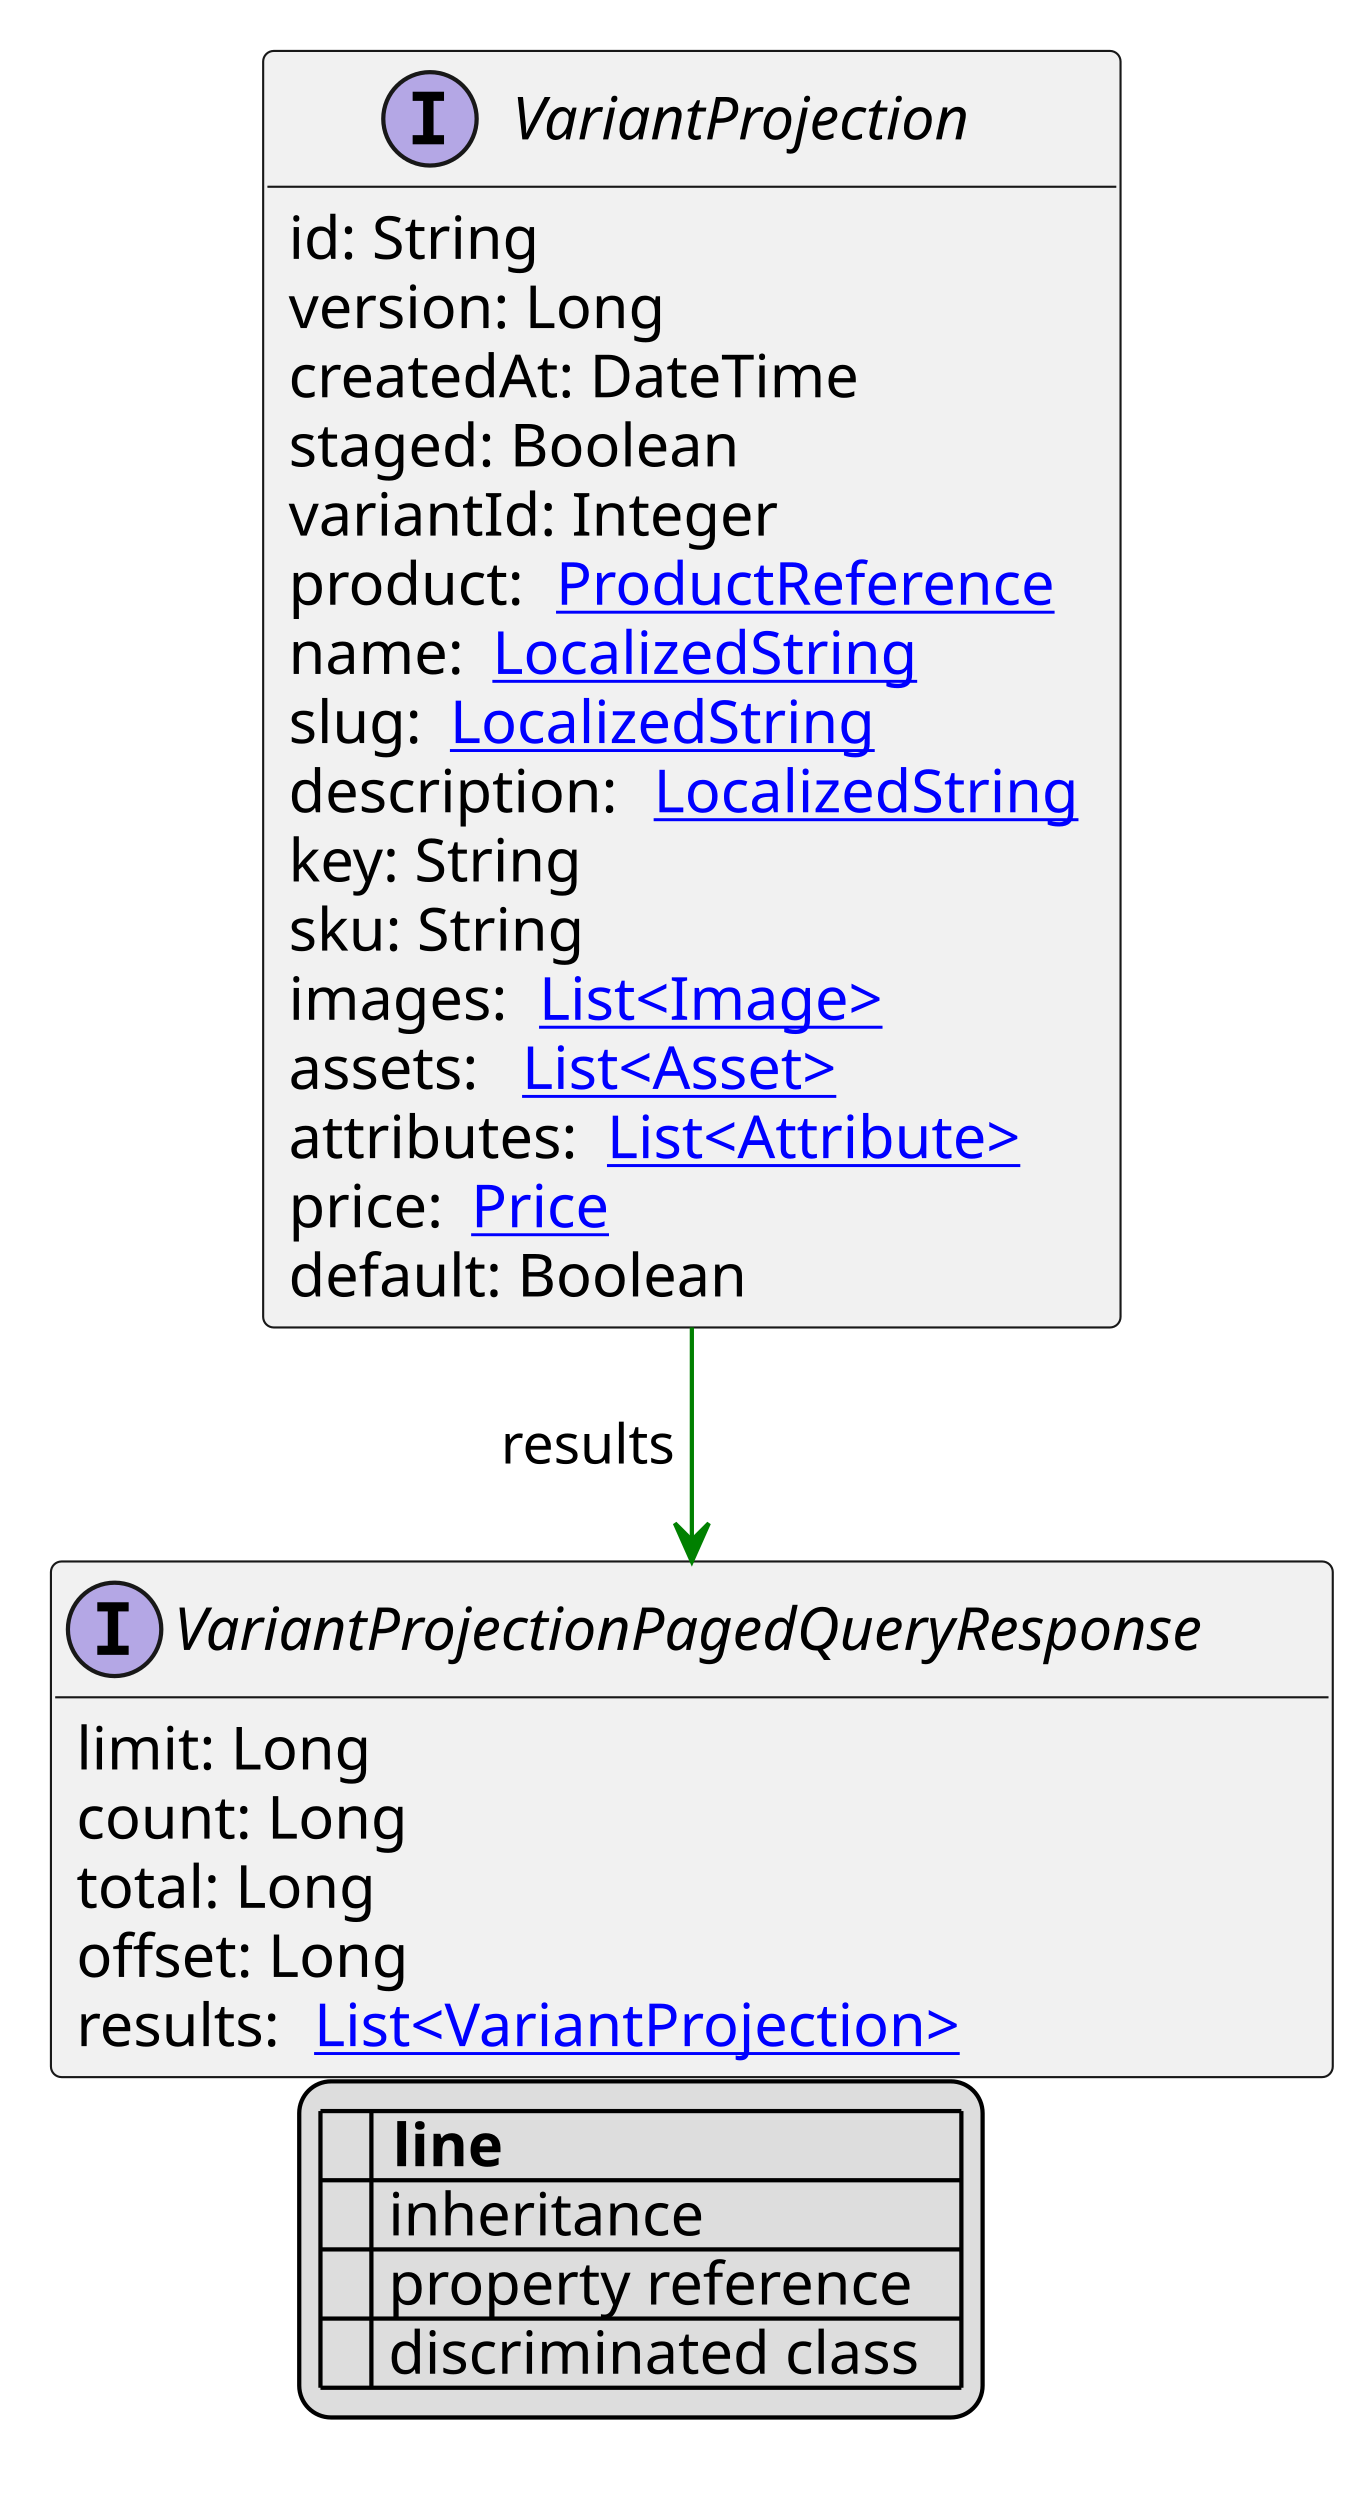
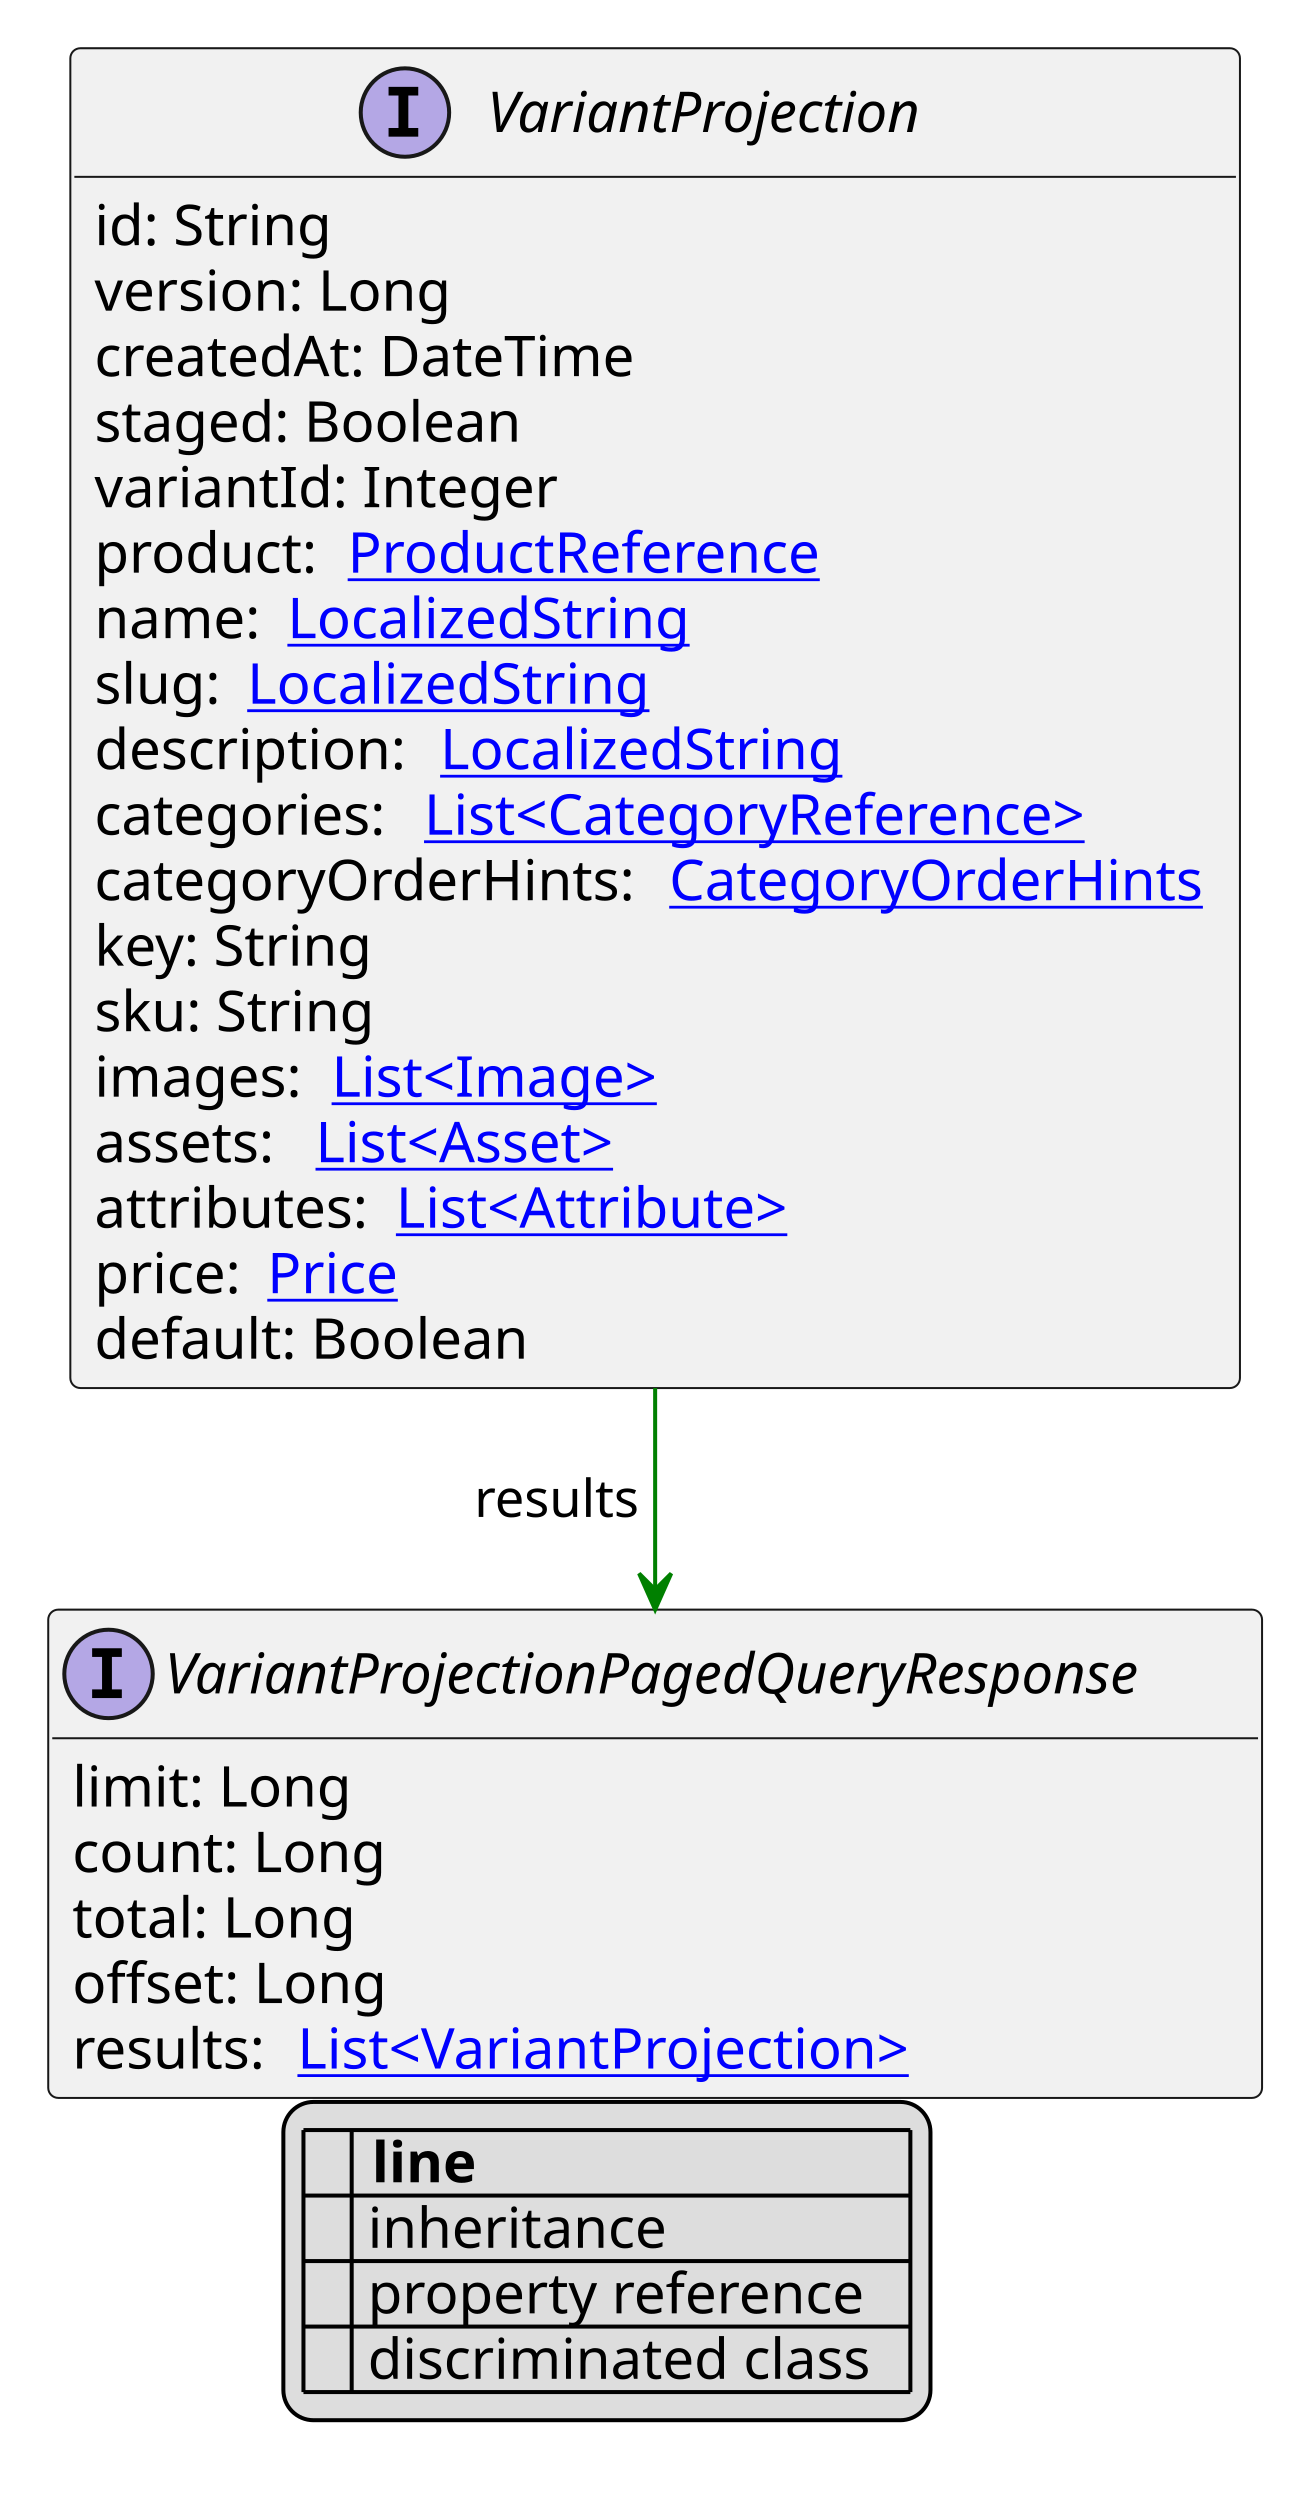
- <svg xmlns="http://www.w3.org/2000/svg" xmlns:xlink="http://www.w3.org/1999/xlink" contentStyleType="text/css" height="589px" preserveAspectRatio="none" style="width:321px;height:589px;background:#FFFFFF;" version="1.1" viewBox="0 0 321 589" width="321px" zoomAndPan="magnify">
+ <svg xmlns="http://www.w3.org/2000/svg" xmlns:xlink="http://www.w3.org/1999/xlink" contentStyleType="text/css" height="622px" preserveAspectRatio="none" style="width:321px;height:622px;background:#FFFFFF;" version="1.1" viewBox="0 0 321 622" width="321px" zoomAndPan="magnify">
  <defs>
-     <filter height="1" id="bd02anblf6k9s0" width="1" x="0" y="0">
+     <filter height="1" id="b1ln1v5g07u6nc0" width="1" x="0" y="0">
      <feFlood flood-color="#000000" result="flood" />
      <feComposite in="SourceGraphic" in2="flood" operator="over" />
    </filter>
-     <filter height="1" id="bd02anblf6k9s1" width="1" x="0" y="0">
+     <filter height="1" id="b1ln1v5g07u6nc1" width="1" x="0" y="0">
      <feFlood flood-color="#008000" result="flood" />
      <feComposite in="SourceGraphic" in2="flood" operator="over" />
    </filter>
-     <filter height="1" id="bd02anblf6k9s2" width="1" x="0" y="0">
+     <filter height="1" id="b1ln1v5g07u6nc2" width="1" x="0" y="0">
      <feFlood flood-color="#0000FF" result="flood" />
      <feComposite in="SourceGraphic" in2="flood" operator="over" />
    </filter>
  </defs>
  <g>
    <a href="VariantProjection.svg" target="_top" title="VariantProjection.svg" xlink:actuate="onRequest" xlink:href="VariantProjection.svg" xlink:show="new" xlink:title="VariantProjection.svg" xlink:type="simple">
      <g id="elem_VariantProjection">
-         <rect codeLine="10" fill="#F1F1F1" height="300.75" id="VariantProjection" rx="2.5" ry="2.5" style="stroke:#181818;stroke-width:0.5;" width="202" x="62" y="12" />
-         <ellipse cx="101.3" cy="28" fill="#B4A7E5" rx="11" ry="11" style="stroke:#181818;stroke-width:1.0;" />
-         <path d="M97.222,23.766 L97.222,21.609 L104.612,21.609 L104.612,23.766 L102.144,23.766 L102.144,31.844 L104.612,31.844 L104.612,34 L97.222,34 L97.222,31.844 L99.691,31.844 L99.691,23.766 L97.222,23.766 Z " fill="#000000" />
-         <text fill="#000000" font-family="sans-serif" font-size="14" font-style="italic" lengthAdjust="spacing" textLength="116" x="120.7" y="32.847">VariantProjection</text>
-         <line style="stroke:#181818;stroke-width:0.5;" x1="63" x2="263" y1="44" y2="44" />
-         <text fill="#000000" font-family="sans-serif" font-size="14" lengthAdjust="spacing" textLength="61" x="68" y="60.995">id: String</text>
-         <text fill="#000000" font-family="sans-serif" font-size="14" lengthAdjust="spacing" textLength="93" x="68" y="77.292">version: Long</text>
-         <text fill="#000000" font-family="sans-serif" font-size="14" lengthAdjust="spacing" textLength="143" x="68" y="93.589">createdAt: DateTime</text>
-         <text fill="#000000" font-family="sans-serif" font-size="14" lengthAdjust="spacing" textLength="114" x="68" y="109.886">staged: Boolean</text>
-         <text fill="#000000" font-family="sans-serif" font-size="14" lengthAdjust="spacing" textLength="115" x="68" y="126.183">variantId: Integer</text>
-         <text fill="#000000" font-family="sans-serif" font-size="14" lengthAdjust="spacing" textLength="59" x="68" y="142.48">product:</text>
+         <rect codeLine="10" fill="#F1F1F1" height="333.344" id="VariantProjection" rx="2.5" ry="2.5" style="stroke:#181818;stroke-width:0.5;" width="291" x="17.5" y="12" />
+         <ellipse cx="100.75" cy="28" fill="#B4A7E5" rx="11" ry="11" style="stroke:#181818;stroke-width:1.0;" />
+         <path d="M96.672,23.766 L96.672,21.609 L104.062,21.609 L104.062,23.766 L101.594,23.766 L101.594,31.844 L104.062,31.844 L104.062,34 L96.672,34 L96.672,31.844 L99.141,31.844 L99.141,23.766 L96.672,23.766 Z " fill="#000000" />
+         <text fill="#000000" font-family="sans-serif" font-size="14" font-style="italic" lengthAdjust="spacing" textLength="116" x="121.25" y="32.847">VariantProjection</text>
+         <line style="stroke:#181818;stroke-width:0.5;" x1="18.5" x2="307.5" y1="44" y2="44" />
+         <text fill="#000000" font-family="sans-serif" font-size="14" lengthAdjust="spacing" textLength="61" x="23.5" y="60.995">id: String</text>
+         <text fill="#000000" font-family="sans-serif" font-size="14" lengthAdjust="spacing" textLength="93" x="23.5" y="77.292">version: Long</text>
+         <text fill="#000000" font-family="sans-serif" font-size="14" lengthAdjust="spacing" textLength="143" x="23.5" y="93.589">createdAt: DateTime</text>
+         <text fill="#000000" font-family="sans-serif" font-size="14" lengthAdjust="spacing" textLength="114" x="23.5" y="109.886">staged: Boolean</text>
+         <text fill="#000000" font-family="sans-serif" font-size="14" lengthAdjust="spacing" textLength="115" x="23.5" y="126.183">variantId: Integer</text>
+         <text fill="#000000" font-family="sans-serif" font-size="14" lengthAdjust="spacing" textLength="59" x="23.5" y="142.48">product:</text>
        <a href="ProductReference.svg" target="_top" title="ProductReference.svg" xlink:actuate="onRequest" xlink:href="ProductReference.svg" xlink:show="new" xlink:title="ProductReference.svg" xlink:type="simple">
-           <text fill="#0000FF" font-family="sans-serif" font-size="14" lengthAdjust="spacing" text-decoration="underline" textLength="126" x="131" y="142.48">ProductReference</text>
+           <text fill="#0000FF" font-family="sans-serif" font-size="14" lengthAdjust="spacing" text-decoration="underline" textLength="126" x="86.5" y="142.48">ProductReference</text>
        </a>
-         <text fill="#000000" font-family="sans-serif" font-size="14" lengthAdjust="spacing" textLength="44" x="68" y="158.776">name:</text>
+         <text fill="#000000" font-family="sans-serif" font-size="14" lengthAdjust="spacing" textLength="44" x="23.5" y="158.776">name:</text>
        <a href="LocalizedString.svg" target="_top" title="LocalizedString.svg" xlink:actuate="onRequest" xlink:href="LocalizedString.svg" xlink:show="new" xlink:title="LocalizedString.svg" xlink:type="simple">
-           <text fill="#0000FF" font-family="sans-serif" font-size="14" lengthAdjust="spacing" text-decoration="underline" textLength="104" x="116" y="158.776">LocalizedString</text>
+           <text fill="#0000FF" font-family="sans-serif" font-size="14" lengthAdjust="spacing" text-decoration="underline" textLength="104" x="71.5" y="158.776">LocalizedString</text>
        </a>
-         <text fill="#000000" font-family="sans-serif" font-size="14" lengthAdjust="spacing" textLength="34" x="68" y="175.073">slug:</text>
+         <text fill="#000000" font-family="sans-serif" font-size="14" lengthAdjust="spacing" textLength="34" x="23.5" y="175.073">slug:</text>
        <a href="LocalizedString.svg" target="_top" title="LocalizedString.svg" xlink:actuate="onRequest" xlink:href="LocalizedString.svg" xlink:show="new" xlink:title="LocalizedString.svg" xlink:type="simple">
-           <text fill="#0000FF" font-family="sans-serif" font-size="14" lengthAdjust="spacing" text-decoration="underline" textLength="104" x="106" y="175.073">LocalizedString</text>
+           <text fill="#0000FF" font-family="sans-serif" font-size="14" lengthAdjust="spacing" text-decoration="underline" textLength="104" x="61.5" y="175.073">LocalizedString</text>
        </a>
-         <text fill="#000000" font-family="sans-serif" font-size="14" lengthAdjust="spacing" textLength="82" x="68" y="191.37">description:</text>
+         <text fill="#000000" font-family="sans-serif" font-size="14" lengthAdjust="spacing" textLength="82" x="23.5" y="191.37">description:</text>
        <a href="LocalizedString.svg" target="_top" title="LocalizedString.svg" xlink:actuate="onRequest" xlink:href="LocalizedString.svg" xlink:show="new" xlink:title="LocalizedString.svg" xlink:type="simple">
-           <text fill="#0000FF" font-family="sans-serif" font-size="14" lengthAdjust="spacing" text-decoration="underline" textLength="104" x="154" y="191.37">LocalizedString</text>
+           <text fill="#0000FF" font-family="sans-serif" font-size="14" lengthAdjust="spacing" text-decoration="underline" textLength="104" x="109.5" y="191.37">LocalizedString</text>
        </a>
-         <text fill="#000000" font-family="sans-serif" font-size="14" lengthAdjust="spacing" textLength="73" x="68" y="207.667">key: String</text>
-         <text fill="#000000" font-family="sans-serif" font-size="14" lengthAdjust="spacing" textLength="74" x="68" y="223.964">sku: String</text>
-         <text fill="#000000" font-family="sans-serif" font-size="14" lengthAdjust="spacing" textLength="55" x="68" y="240.261">images:</text>
+         <text fill="#000000" font-family="sans-serif" font-size="14" lengthAdjust="spacing" textLength="78" x="23.5" y="207.667">categories:</text>
+         <a href="CategoryReference.svg" target="_top" title="CategoryReference.svg" xlink:actuate="onRequest" xlink:href="CategoryReference.svg" xlink:show="new" xlink:title="CategoryReference.svg" xlink:type="simple">
+           <text fill="#0000FF" font-family="sans-serif" font-size="14" lengthAdjust="spacing" text-decoration="underline" textLength="181" x="105.5" y="207.667">List&lt;CategoryReference&gt;</text>
+         </a>
+         <text fill="#000000" font-family="sans-serif" font-size="14" lengthAdjust="spacing" textLength="139" x="23.5" y="223.964">categoryOrderHints:</text>
+         <a href="CategoryOrderHints.svg" target="_top" title="CategoryOrderHints.svg" xlink:actuate="onRequest" xlink:href="CategoryOrderHints.svg" xlink:show="new" xlink:title="CategoryOrderHints.svg" xlink:type="simple">
+           <text fill="#0000FF" font-family="sans-serif" font-size="14" lengthAdjust="spacing" text-decoration="underline" textLength="136" x="166.5" y="223.964">CategoryOrderHints</text>
+         </a>
+         <text fill="#000000" font-family="sans-serif" font-size="14" lengthAdjust="spacing" textLength="73" x="23.5" y="240.261">key: String</text>
+         <text fill="#000000" font-family="sans-serif" font-size="14" lengthAdjust="spacing" textLength="74" x="23.5" y="256.558">sku: String</text>
+         <text fill="#000000" font-family="sans-serif" font-size="14" lengthAdjust="spacing" textLength="55" x="23.5" y="272.854">images:</text>
        <a href="Image.svg" target="_top" title="Image.svg" xlink:actuate="onRequest" xlink:href="Image.svg" xlink:show="new" xlink:title="Image.svg" xlink:type="simple">
-           <text fill="#0000FF" font-family="sans-serif" font-size="14" lengthAdjust="spacing" text-decoration="underline" textLength="89" x="127" y="240.261">List&lt;Image&gt;</text>
+           <text fill="#0000FF" font-family="sans-serif" font-size="14" lengthAdjust="spacing" text-decoration="underline" textLength="89" x="82.5" y="272.854">List&lt;Image&gt;</text>
        </a>
-         <text fill="#000000" font-family="sans-serif" font-size="14" lengthAdjust="spacing" textLength="51" x="68" y="256.558">assets:</text>
+         <text fill="#000000" font-family="sans-serif" font-size="14" lengthAdjust="spacing" textLength="51" x="23.5" y="289.151">assets:</text>
        <a href="Asset.svg" target="_top" title="Asset.svg" xlink:actuate="onRequest" xlink:href="Asset.svg" xlink:show="new" xlink:title="Asset.svg" xlink:type="simple">
-           <text fill="#0000FF" font-family="sans-serif" font-size="14" lengthAdjust="spacing" text-decoration="underline" textLength="86" x="123" y="256.558">List&lt;Asset&gt;</text>
+           <text fill="#0000FF" font-family="sans-serif" font-size="14" lengthAdjust="spacing" text-decoration="underline" textLength="86" x="78.5" y="289.151">List&lt;Asset&gt;</text>
        </a>
-         <text fill="#000000" font-family="sans-serif" font-size="14" lengthAdjust="spacing" textLength="71" x="68" y="272.854">attributes:</text>
+         <text fill="#000000" font-family="sans-serif" font-size="14" lengthAdjust="spacing" textLength="71" x="23.5" y="305.448">attributes:</text>
        <a href="Attribute.svg" target="_top" title="Attribute.svg" xlink:actuate="onRequest" xlink:href="Attribute.svg" xlink:show="new" xlink:title="Attribute.svg" xlink:type="simple">
-           <text fill="#0000FF" font-family="sans-serif" font-size="14" lengthAdjust="spacing" text-decoration="underline" textLength="106" x="143" y="272.854">List&lt;Attribute&gt;</text>
+           <text fill="#0000FF" font-family="sans-serif" font-size="14" lengthAdjust="spacing" text-decoration="underline" textLength="106" x="98.5" y="305.448">List&lt;Attribute&gt;</text>
        </a>
-         <text fill="#000000" font-family="sans-serif" font-size="14" lengthAdjust="spacing" textLength="39" x="68" y="289.151">price:</text>
+         <text fill="#000000" font-family="sans-serif" font-size="14" lengthAdjust="spacing" textLength="39" x="23.5" y="321.745">price:</text>
        <a href="Price.svg" target="_top" title="Price.svg" xlink:actuate="onRequest" xlink:href="Price.svg" xlink:show="new" xlink:title="Price.svg" xlink:type="simple">
-           <text fill="#0000FF" font-family="sans-serif" font-size="14" lengthAdjust="spacing" text-decoration="underline" textLength="34" x="111" y="289.151">Price</text>
+           <text fill="#0000FF" font-family="sans-serif" font-size="14" lengthAdjust="spacing" text-decoration="underline" textLength="34" x="66.5" y="321.745">Price</text>
        </a>
-         <text fill="#000000" font-family="sans-serif" font-size="14" lengthAdjust="spacing" textLength="113" x="68" y="305.448">default: Boolean</text>
+         <text fill="#000000" font-family="sans-serif" font-size="14" lengthAdjust="spacing" textLength="113" x="23.5" y="338.042">default: Boolean</text>
      </g>
    </a>
    <a href="VariantProjectionPagedQueryResponse.svg" target="_top" title="VariantProjectionPagedQueryResponse.svg" xlink:actuate="onRequest" xlink:href="VariantProjectionPagedQueryResponse.svg" xlink:show="new" xlink:title="VariantProjectionPagedQueryResponse.svg" xlink:type="simple">
      <g id="elem_VariantProjectionPagedQueryResponse">
-         <rect codeLine="31" fill="#F1F1F1" height="121.484" id="VariantProjectionPagedQueryResponse" rx="2.5" ry="2.5" style="stroke:#181818;stroke-width:0.5;" width="302" x="12" y="367.883" />
-         <ellipse cx="27" cy="383.883" fill="#B4A7E5" rx="11" ry="11" style="stroke:#181818;stroke-width:1.0;" />
-         <path d="M22.922,379.648 L22.922,377.492 L30.312,377.492 L30.312,379.648 L27.844,379.648 L27.844,387.727 L30.312,387.727 L30.312,389.883 L22.922,389.883 L22.922,387.727 L25.391,387.727 L25.391,379.648 L22.922,379.648 Z " fill="#000000" />
-         <text fill="#000000" font-family="sans-serif" font-size="14" font-style="italic" lengthAdjust="spacing" textLength="270" x="41" y="388.729">VariantProjectionPagedQueryResponse</text>
-         <line style="stroke:#181818;stroke-width:0.5;" x1="13" x2="313" y1="399.883" y2="399.883" />
-         <text fill="#000000" font-family="sans-serif" font-size="14" lengthAdjust="spacing" textLength="70" x="18" y="416.878">limit: Long</text>
-         <text fill="#000000" font-family="sans-serif" font-size="14" lengthAdjust="spacing" textLength="83" x="18" y="433.175">count: Long</text>
-         <text fill="#000000" font-family="sans-serif" font-size="14" lengthAdjust="spacing" textLength="73" x="18" y="449.472">total: Long</text>
-         <text fill="#000000" font-family="sans-serif" font-size="14" lengthAdjust="spacing" textLength="82" x="18" y="465.769">offset: Long</text>
-         <text fill="#000000" font-family="sans-serif" font-size="14" lengthAdjust="spacing" textLength="52" x="18" y="482.065">results:</text>
+         <rect codeLine="33" fill="#F1F1F1" height="121.484" id="VariantProjectionPagedQueryResponse" rx="2.5" ry="2.5" style="stroke:#181818;stroke-width:0.5;" width="302" x="12" y="400.477" />
+         <ellipse cx="27" cy="416.477" fill="#B4A7E5" rx="11" ry="11" style="stroke:#181818;stroke-width:1.0;" />
+         <path d="M22.922,412.242 L22.922,410.086 L30.312,410.086 L30.312,412.242 L27.844,412.242 L27.844,420.32 L30.312,420.32 L30.312,422.477 L22.922,422.477 L22.922,420.32 L25.391,420.32 L25.391,412.242 L22.922,412.242 Z " fill="#000000" />
+         <text fill="#000000" font-family="sans-serif" font-size="14" font-style="italic" lengthAdjust="spacing" textLength="270" x="41" y="421.323">VariantProjectionPagedQueryResponse</text>
+         <line style="stroke:#181818;stroke-width:0.5;" x1="13" x2="313" y1="432.477" y2="432.477" />
+         <text fill="#000000" font-family="sans-serif" font-size="14" lengthAdjust="spacing" textLength="70" x="18" y="449.472">limit: Long</text>
+         <text fill="#000000" font-family="sans-serif" font-size="14" lengthAdjust="spacing" textLength="83" x="18" y="465.769">count: Long</text>
+         <text fill="#000000" font-family="sans-serif" font-size="14" lengthAdjust="spacing" textLength="73" x="18" y="482.065">total: Long</text>
+         <text fill="#000000" font-family="sans-serif" font-size="14" lengthAdjust="spacing" textLength="82" x="18" y="498.362">offset: Long</text>
+         <text fill="#000000" font-family="sans-serif" font-size="14" lengthAdjust="spacing" textLength="52" x="18" y="514.659">results:</text>
        <a href="VariantProjection.svg" target="_top" title="VariantProjection.svg" xlink:actuate="onRequest" xlink:href="VariantProjection.svg" xlink:show="new" xlink:title="VariantProjection.svg" xlink:type="simple">
-           <text fill="#0000FF" font-family="sans-serif" font-size="14" lengthAdjust="spacing" text-decoration="underline" textLength="163" x="74" y="482.065">List&lt;VariantProjection&gt;</text>
+           <text fill="#0000FF" font-family="sans-serif" font-size="14" lengthAdjust="spacing" text-decoration="underline" textLength="163" x="74" y="514.659">List&lt;VariantProjection&gt;</text>
        </a>
      </g>
    </a>
-     <line style="stroke:#008000;stroke-width:1.0;" x1="163" x2="163" y1="312.75" y2="367.883" />
-     <polygon fill="#008000" points="163,367.883,167,358.883,163,362.883,159,358.883,163,367.883" style="stroke:#008000;stroke-width:1.0;" />
-     <text fill="#000000" font-family="sans-serif" font-size="13" lengthAdjust="spacing" textLength="43" x="118" y="344.817">results</text>
-     <rect fill="#DDDDDD" height="79.188" id="_legend" rx="7.5" ry="7.5" style="stroke:#000000;stroke-width:1.0;" width="161" x="70.5" y="490.367" />
-     <text fill="#000000" font-family="sans-serif" font-size="14" font-weight="bold" lengthAdjust="spacing" textLength="5" x="75.5" y="510.362"> </text>
-     <text fill="#000000" font-family="sans-serif" font-size="14" font-weight="bold" lengthAdjust="spacing" textLength="28" x="92.5" y="510.362">line</text>
-     <text fill="#000000" filter="url(#bd02anblf6k9s0)" font-family="sans-serif" font-size="14" lengthAdjust="spacing" textLength="12" x="75.5" y="526.659">   </text>
-     <text fill="#000000" font-family="sans-serif" font-size="14" lengthAdjust="spacing" textLength="77" x="91.5" y="526.659">inheritance</text>
-     <text fill="#000000" filter="url(#bd02anblf6k9s1)" font-family="sans-serif" font-size="14" lengthAdjust="spacing" textLength="12" x="75.5" y="542.956">   </text>
-     <text fill="#000000" font-family="sans-serif" font-size="14" lengthAdjust="spacing" textLength="129" x="91.5" y="542.956">property reference</text>
-     <text fill="#000000" filter="url(#bd02anblf6k9s2)" font-family="sans-serif" font-size="14" lengthAdjust="spacing" textLength="12" x="75.5" y="559.253">   </text>
-     <text fill="#000000" font-family="sans-serif" font-size="14" lengthAdjust="spacing" textLength="131" x="91.5" y="559.253">discriminated class</text>
-     <line style="stroke:#000000;stroke-width:1.0;" x1="75.5" x2="226.5" y1="497.367" y2="497.367" />
-     <line style="stroke:#000000;stroke-width:1.0;" x1="75.5" x2="226.5" y1="513.664" y2="513.664" />
+     <line style="stroke:#008000;stroke-width:1.0;" x1="163" x2="163" y1="345.344" y2="400.477" />
+     <polygon fill="#008000" points="163,400.477,167,391.477,163,395.477,159,391.477,163,400.477" style="stroke:#008000;stroke-width:1.0;" />
+     <text fill="#000000" font-family="sans-serif" font-size="13" lengthAdjust="spacing" textLength="43" x="118" y="377.411">results</text>
+     <rect fill="#DDDDDD" height="79.188" id="_legend" rx="7.5" ry="7.5" style="stroke:#000000;stroke-width:1.0;" width="161" x="70.5" y="522.961" />
+     <text fill="#000000" font-family="sans-serif" font-size="14" font-weight="bold" lengthAdjust="spacing" textLength="5" x="75.5" y="542.956"> </text>
+     <text fill="#000000" font-family="sans-serif" font-size="14" font-weight="bold" lengthAdjust="spacing" textLength="28" x="92.5" y="542.956">line</text>
+     <text fill="#000000" filter="url(#b1ln1v5g07u6nc0)" font-family="sans-serif" font-size="14" lengthAdjust="spacing" textLength="12" x="75.5" y="559.253">   </text>
+     <text fill="#000000" font-family="sans-serif" font-size="14" lengthAdjust="spacing" textLength="77" x="91.5" y="559.253">inheritance</text>
+     <text fill="#000000" filter="url(#b1ln1v5g07u6nc1)" font-family="sans-serif" font-size="14" lengthAdjust="spacing" textLength="12" x="75.5" y="575.55">   </text>
+     <text fill="#000000" font-family="sans-serif" font-size="14" lengthAdjust="spacing" textLength="129" x="91.5" y="575.55">property reference</text>
+     <text fill="#000000" filter="url(#b1ln1v5g07u6nc2)" font-family="sans-serif" font-size="14" lengthAdjust="spacing" textLength="12" x="75.5" y="591.847">   </text>
+     <text fill="#000000" font-family="sans-serif" font-size="14" lengthAdjust="spacing" textLength="131" x="91.5" y="591.847">discriminated class</text>
    <line style="stroke:#000000;stroke-width:1.0;" x1="75.5" x2="226.5" y1="529.961" y2="529.961" />
    <line style="stroke:#000000;stroke-width:1.0;" x1="75.5" x2="226.5" y1="546.258" y2="546.258" />
    <line style="stroke:#000000;stroke-width:1.0;" x1="75.5" x2="226.5" y1="562.555" y2="562.555" />
-     <line style="stroke:#000000;stroke-width:1.0;" x1="75.5" x2="75.5" y1="497.367" y2="562.555" />
-     <line style="stroke:#000000;stroke-width:1.0;" x1="87.5" x2="87.5" y1="497.367" y2="562.555" />
-     <line style="stroke:#000000;stroke-width:1.0;" x1="226.5" x2="226.5" y1="497.367" y2="562.555" />
+     <line style="stroke:#000000;stroke-width:1.0;" x1="75.5" x2="226.5" y1="578.852" y2="578.852" />
+     <line style="stroke:#000000;stroke-width:1.0;" x1="75.5" x2="226.5" y1="595.148" y2="595.148" />
+     <line style="stroke:#000000;stroke-width:1.0;" x1="75.5" x2="75.5" y1="529.961" y2="595.148" />
+     <line style="stroke:#000000;stroke-width:1.0;" x1="87.5" x2="87.5" y1="529.961" y2="595.148" />
+     <line style="stroke:#000000;stroke-width:1.0;" x1="226.5" x2="226.5" y1="529.961" y2="595.148" />
  </g>
</svg>
